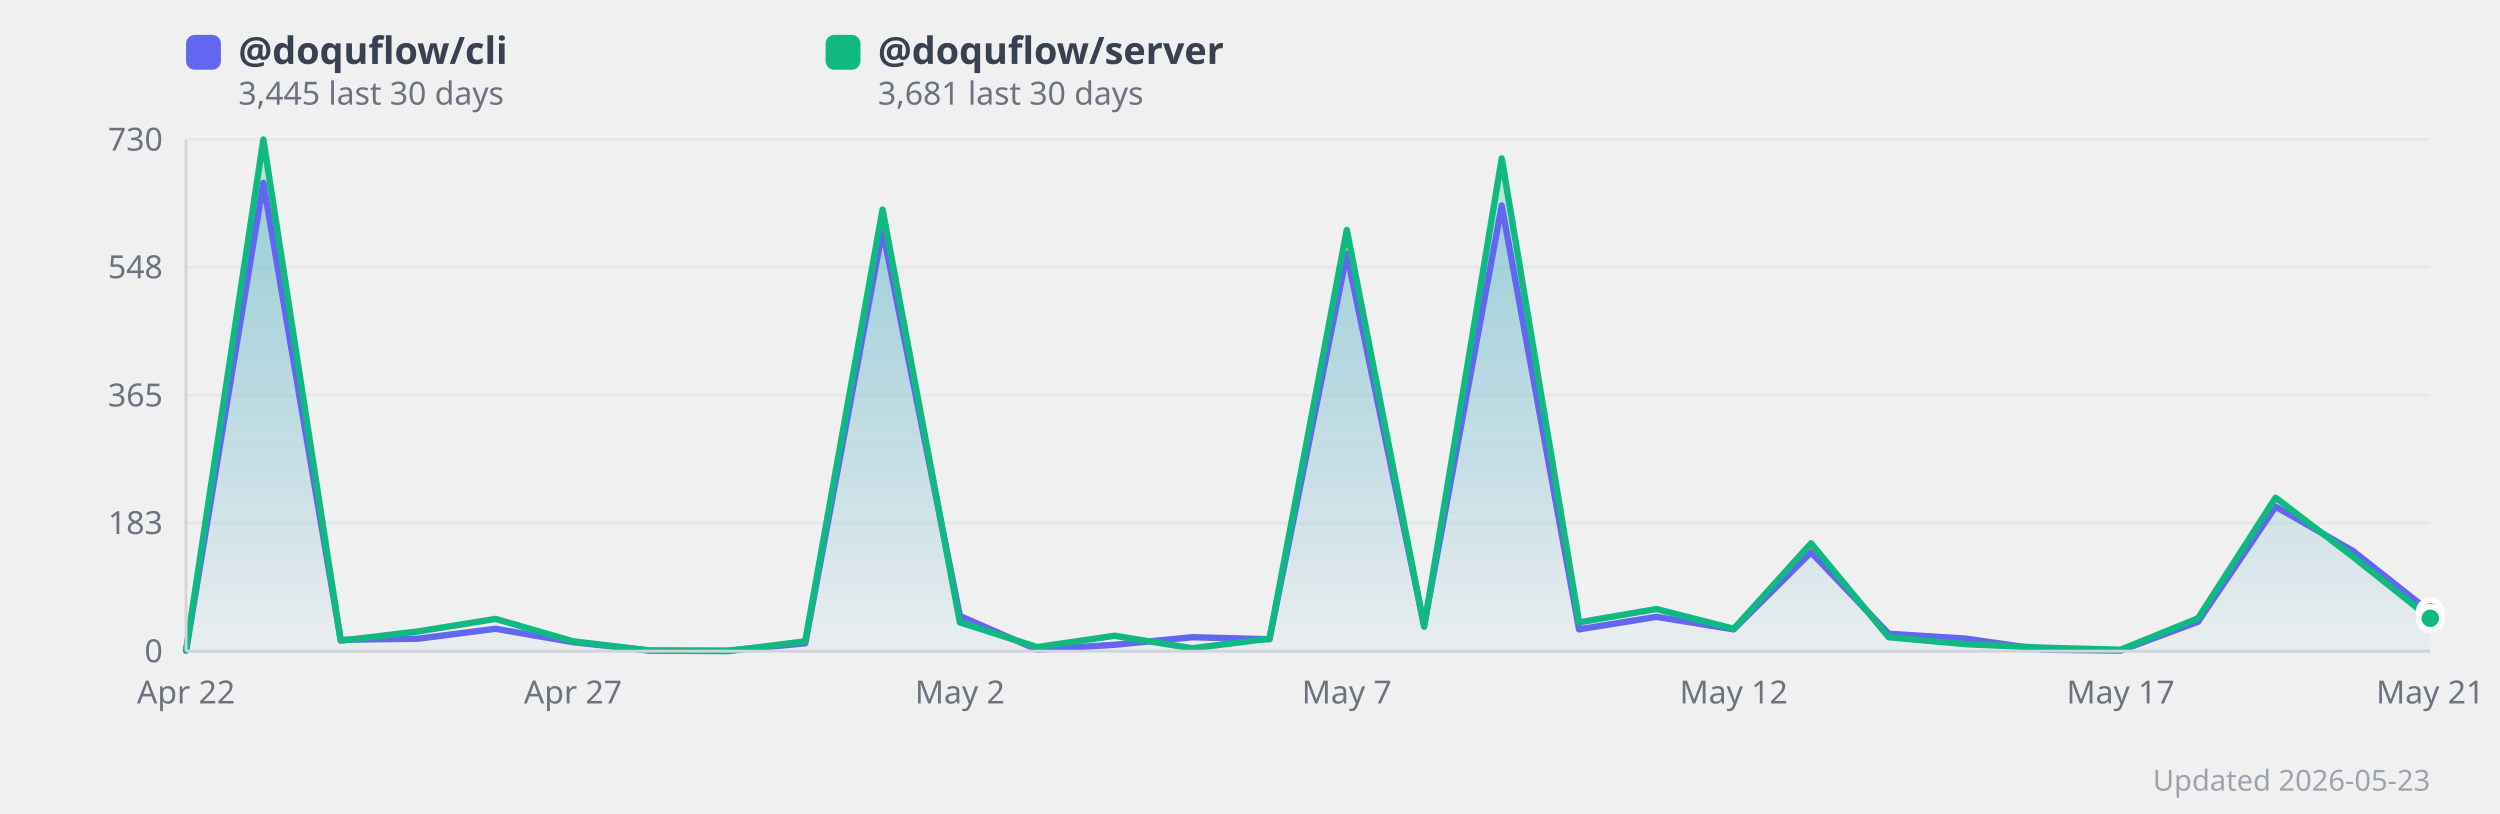
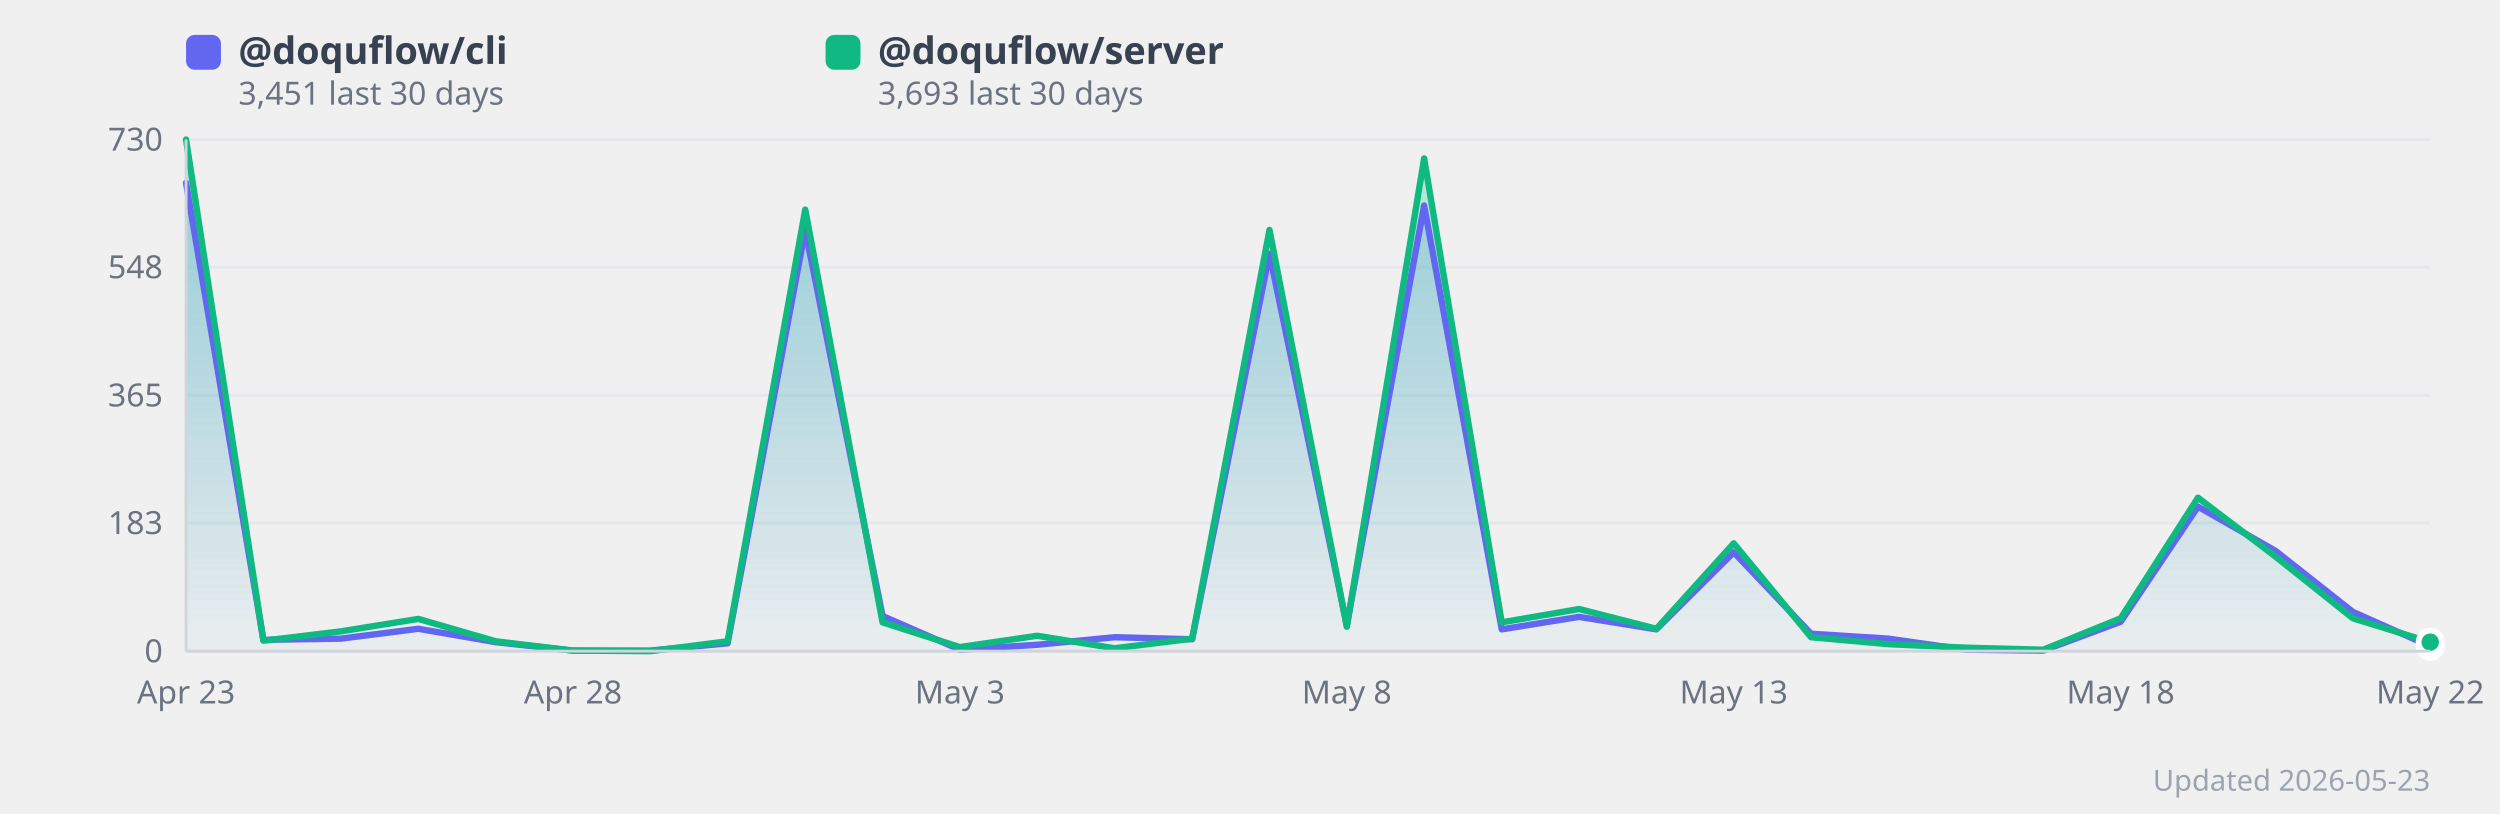
<svg xmlns="http://www.w3.org/2000/svg" width="860" height="280" viewBox="0 0 860 280" style="background:#fff;border-radius:12px;font-family:system-ui,sans-serif">
  <defs>
    <linearGradient id="grad0" x1="0" y1="0" x2="0" y2="1">
      <stop offset="0%" stop-color="#818cf8" stop-opacity="0.35" />
      <stop offset="100%" stop-color="#818cf8" stop-opacity="0.02" />
    </linearGradient>
    <linearGradient id="grad1" x1="0" y1="0" x2="0" y2="1">
      <stop offset="0%" stop-color="#34d399" stop-opacity="0.35" />
      <stop offset="100%" stop-color="#34d399" stop-opacity="0.02" />
    </linearGradient>
  </defs>
  <line x1="64" y1="224.0" x2="836" y2="224.0" stroke="#e5e7eb" stroke-width="1" />
  <text x="56" y="224.0" text-anchor="end" dominant-baseline="middle" font-size="11" fill="#6b7280">0</text>
  <line x1="64" y1="179.9" x2="836" y2="179.9" stroke="#e5e7eb" stroke-width="1" />
  <text x="56" y="179.9" text-anchor="end" dominant-baseline="middle" font-size="11" fill="#6b7280">183</text>
  <line x1="64" y1="136.0" x2="836" y2="136.0" stroke="#e5e7eb" stroke-width="1" />
  <text x="56" y="136.0" text-anchor="end" dominant-baseline="middle" font-size="11" fill="#6b7280">365</text>
  <line x1="64" y1="91.9" x2="836" y2="91.9" stroke="#e5e7eb" stroke-width="1" />
  <text x="56" y="91.9" text-anchor="end" dominant-baseline="middle" font-size="11" fill="#6b7280">548</text>
  <line x1="64" y1="48.0" x2="836" y2="48.0" stroke="#e5e7eb" stroke-width="1" />
  <text x="56" y="48.0" text-anchor="end" dominant-baseline="middle" font-size="11" fill="#6b7280">730</text>
-   <polygon points="64.0,223.8 90.6,62.9 117.2,220.1 143.9,219.7 170.5,216.3 197.1,220.9 223.7,223.8 250.3,223.8 277.0,221.3 303.6,79.1 330.2,211.9 356.8,223.5 383.4,221.8 410.1,219.2 436.7,219.9 463.3,87.3 489.9,215.1 516.6,70.7 543.2,216.5 569.8,212.2 596.4,216.5 623.0,190.0 649.7,218.0 676.3,219.7 702.9,223.5 729.5,223.8 756.1,213.9 782.8,174.3 809.4,189.5 836.0,210.5 836.0,224.0 64.0,224.0" fill="url(#grad0)" />
-   <polygon points="64.0,223.8 90.6,48.0 117.2,220.4 143.9,217.2 170.5,212.9 197.1,220.6 223.7,223.8 250.3,224.0 277.0,220.6 303.6,72.1 330.2,214.1 356.8,222.6 383.4,218.7 410.1,223.0 436.7,219.7 463.3,79.1 489.9,215.6 516.6,54.5 543.2,214.1 569.8,209.5 596.4,216.3 623.0,186.9 649.7,219.2 676.3,221.6 702.9,222.8 729.5,223.5 756.1,212.7 782.8,171.2 809.4,191.5 836.0,212.7 836.0,224.0 64.0,224.0" fill="url(#grad1)" />
-   <polyline points="64.0,223.8 90.6,62.9 117.2,220.1 143.9,219.7 170.5,216.3 197.1,220.9 223.7,223.8 250.3,223.8 277.0,221.3 303.6,79.1 330.2,211.9 356.8,223.5 383.4,221.8 410.1,219.2 436.7,219.9 463.3,87.3 489.9,215.1 516.6,70.7 543.2,216.5 569.8,212.2 596.4,216.5 623.0,190.0 649.7,218.0 676.3,219.7 702.9,223.5 729.5,223.8 756.1,213.9 782.8,174.3 809.4,189.5 836.0,210.5" fill="none" stroke="#6366f1" stroke-width="2.2" stroke-linejoin="round" stroke-linecap="round" />
-   <polyline points="64.0,223.8 90.6,48.0 117.2,220.4 143.9,217.2 170.5,212.9 197.1,220.6 223.7,223.8 250.3,224.0 277.0,220.6 303.6,72.1 330.2,214.1 356.8,222.6 383.4,218.7 410.1,223.0 436.7,219.7 463.3,79.1 489.9,215.6 516.6,54.5 543.2,214.1 569.8,209.5 596.4,216.3 623.0,186.9 649.7,219.2 676.3,221.6 702.9,222.8 729.5,223.5 756.1,212.7 782.8,171.2 809.4,191.5 836.0,212.7" fill="none" stroke="#10b981" stroke-width="2.2" stroke-linejoin="round" stroke-linecap="round" />
-   <text x="64.0" y="242" text-anchor="middle" font-size="11" fill="#6b7280">Apr 22</text>
-   <text x="197.1" y="242" text-anchor="middle" font-size="11" fill="#6b7280">Apr 27</text>
-   <text x="330.2" y="242" text-anchor="middle" font-size="11" fill="#6b7280">May 2</text>
-   <text x="463.3" y="242" text-anchor="middle" font-size="11" fill="#6b7280">May 7</text>
-   <text x="596.4" y="242" text-anchor="middle" font-size="11" fill="#6b7280">May 12</text>
-   <text x="729.5" y="242" text-anchor="middle" font-size="11" fill="#6b7280">May 17</text>
-   <text x="836.0" y="242" text-anchor="middle" font-size="11" fill="#6b7280">May 21</text>
-   <circle cx="836.0" cy="210.5" r="4" fill="#6366f1" stroke="#fff" stroke-width="2">
+   <polygon points="64.0,62.9 90.6,220.1 117.2,219.7 143.9,216.3 170.5,220.9 197.1,223.8 223.7,223.8 250.3,221.3 277.0,79.1 303.6,211.9 330.2,223.5 356.8,221.8 383.4,219.2 410.1,219.9 436.7,87.3 463.3,215.1 489.9,70.7 516.6,216.5 543.2,212.2 569.8,216.5 596.4,190.0 623.0,218.0 649.7,219.7 676.3,223.5 702.9,223.8 729.5,213.9 756.1,174.3 782.8,189.5 809.4,210.5 836.0,222.3 836.0,224.0 64.0,224.0" fill="url(#grad0)" />
+   <polygon points="64.0,48.0 90.6,220.4 117.2,217.2 143.9,212.9 170.5,220.6 197.1,223.8 223.7,224.0 250.3,220.6 277.0,72.1 303.6,214.1 330.2,222.6 356.8,218.7 383.4,223.0 410.1,219.7 436.7,79.1 463.3,215.6 489.9,54.5 516.6,214.1 543.2,209.5 569.8,216.3 596.4,186.9 623.0,219.2 649.7,221.6 676.3,222.8 702.9,223.5 729.5,212.7 756.1,171.2 782.8,191.5 809.4,212.7 836.0,220.9 836.0,224.0 64.0,224.0" fill="url(#grad1)" />
+   <polyline points="64.0,62.9 90.6,220.1 117.2,219.7 143.9,216.3 170.5,220.9 197.1,223.8 223.7,223.8 250.3,221.3 277.0,79.1 303.6,211.9 330.2,223.5 356.8,221.8 383.4,219.2 410.1,219.9 436.7,87.3 463.3,215.1 489.9,70.7 516.6,216.5 543.2,212.2 569.8,216.5 596.4,190.0 623.0,218.0 649.7,219.7 676.3,223.5 702.9,223.8 729.5,213.9 756.1,174.3 782.8,189.5 809.4,210.5 836.0,222.3" fill="none" stroke="#6366f1" stroke-width="2.2" stroke-linejoin="round" stroke-linecap="round" />
+   <polyline points="64.0,48.0 90.6,220.4 117.2,217.2 143.9,212.9 170.5,220.6 197.1,223.8 223.7,224.0 250.3,220.6 277.0,72.1 303.6,214.1 330.2,222.6 356.8,218.7 383.4,223.0 410.1,219.7 436.7,79.1 463.3,215.6 489.9,54.5 516.6,214.1 543.2,209.5 569.8,216.3 596.4,186.9 623.0,219.2 649.7,221.6 676.3,222.8 702.9,223.5 729.5,212.7 756.1,171.2 782.8,191.5 809.4,212.7 836.0,220.9" fill="none" stroke="#10b981" stroke-width="2.2" stroke-linejoin="round" stroke-linecap="round" />
+   <text x="64.0" y="242" text-anchor="middle" font-size="11" fill="#6b7280">Apr 23</text>
+   <text x="197.1" y="242" text-anchor="middle" font-size="11" fill="#6b7280">Apr 28</text>
+   <text x="330.2" y="242" text-anchor="middle" font-size="11" fill="#6b7280">May 3</text>
+   <text x="463.3" y="242" text-anchor="middle" font-size="11" fill="#6b7280">May 8</text>
+   <text x="596.4" y="242" text-anchor="middle" font-size="11" fill="#6b7280">May 13</text>
+   <text x="729.5" y="242" text-anchor="middle" font-size="11" fill="#6b7280">May 18</text>
+   <text x="836.0" y="242" text-anchor="middle" font-size="11" fill="#6b7280">May 22</text>
+   <circle cx="836.0" cy="222.3" r="4" fill="#6366f1" stroke="#fff" stroke-width="2">
      </circle>
-   <circle cx="836.0" cy="212.7" r="4" fill="#10b981" stroke="#fff" stroke-width="2">
+   <circle cx="836.0" cy="220.9" r="4" fill="#10b981" stroke="#fff" stroke-width="2">
      </circle>
  <rect x="64" y="12" width="12" height="12" rx="3" fill="#6366f1" />
  <text x="82" y="22" font-size="13" fill="#374151" font-weight="600">
      @doquflow/cli
    </text>
  <text x="82" y="36" font-size="11" fill="#6b7280">
-       3,445 last 30 days
+       3,451 last 30 days
    </text>
  <rect x="284" y="12" width="12" height="12" rx="3" fill="#10b981" />
  <text x="302" y="22" font-size="13" fill="#374151" font-weight="600">
      @doquflow/server
    </text>
  <text x="302" y="36" font-size="11" fill="#6b7280">
-       3,681 last 30 days
+       3,693 last 30 days
    </text>
  <text x="836" y="272" text-anchor="end" font-size="10" fill="#9ca3af">Updated 2026-05-23</text>
  <line x1="64" y1="48" x2="64" y2="224" stroke="#d1d5db" stroke-width="1" />
  <line x1="64" y1="224" x2="836" y2="224" stroke="#d1d5db" stroke-width="1" />
</svg>
